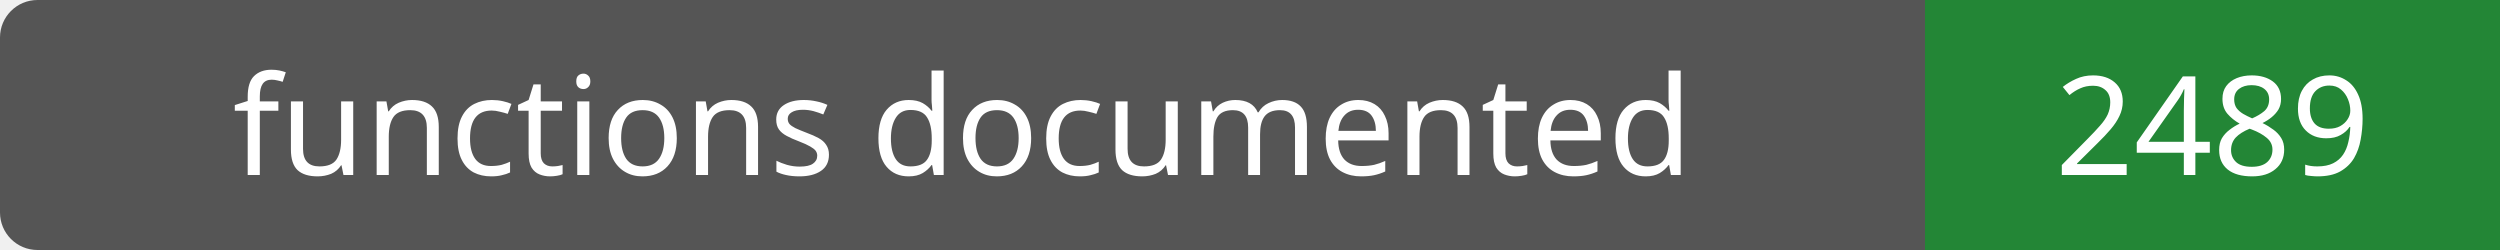
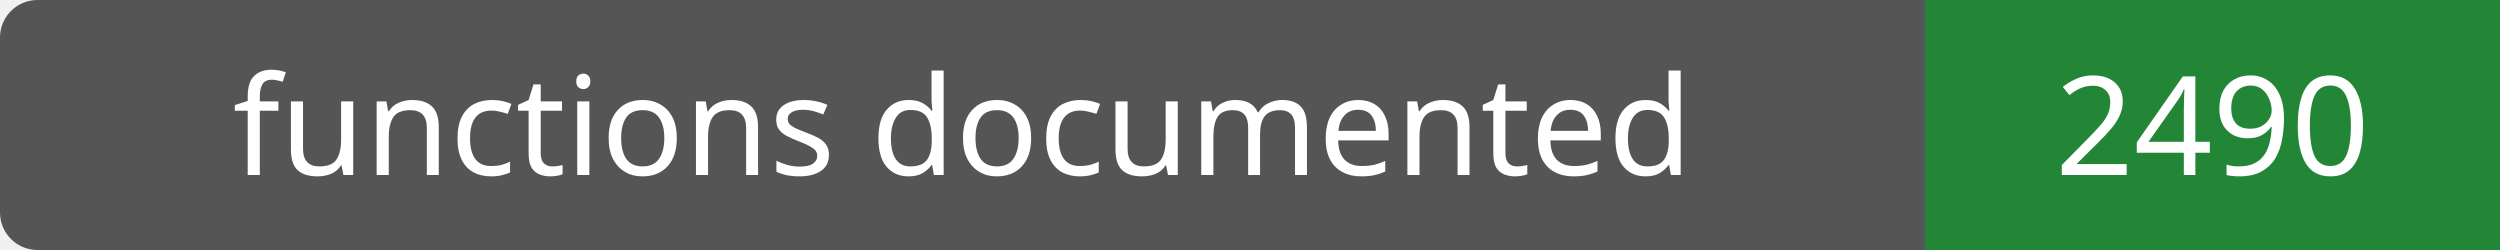
- <svg xmlns="http://www.w3.org/2000/svg" width="200" height="20" role="img" aria-label="functions documented: 2489">
+ <svg xmlns="http://www.w3.org/2000/svg" width="200" height="20" role="img" aria-label="functions documented: 2490">
  <rect width="200" height="20" rx="3" fill="#555" />
  <path fill="#238636" d="M154 0h46v20H154z" />
  <g fill="#fff" text-anchor="middle" font-family="Verdana,sans-serif" font-size="11">
    <text x="77.0" y="14">functions documented</text>
-     <text x="177.0" y="14">2489</text>
+     <text x="177.0" y="14">2490</text>
  </g>
</svg>
